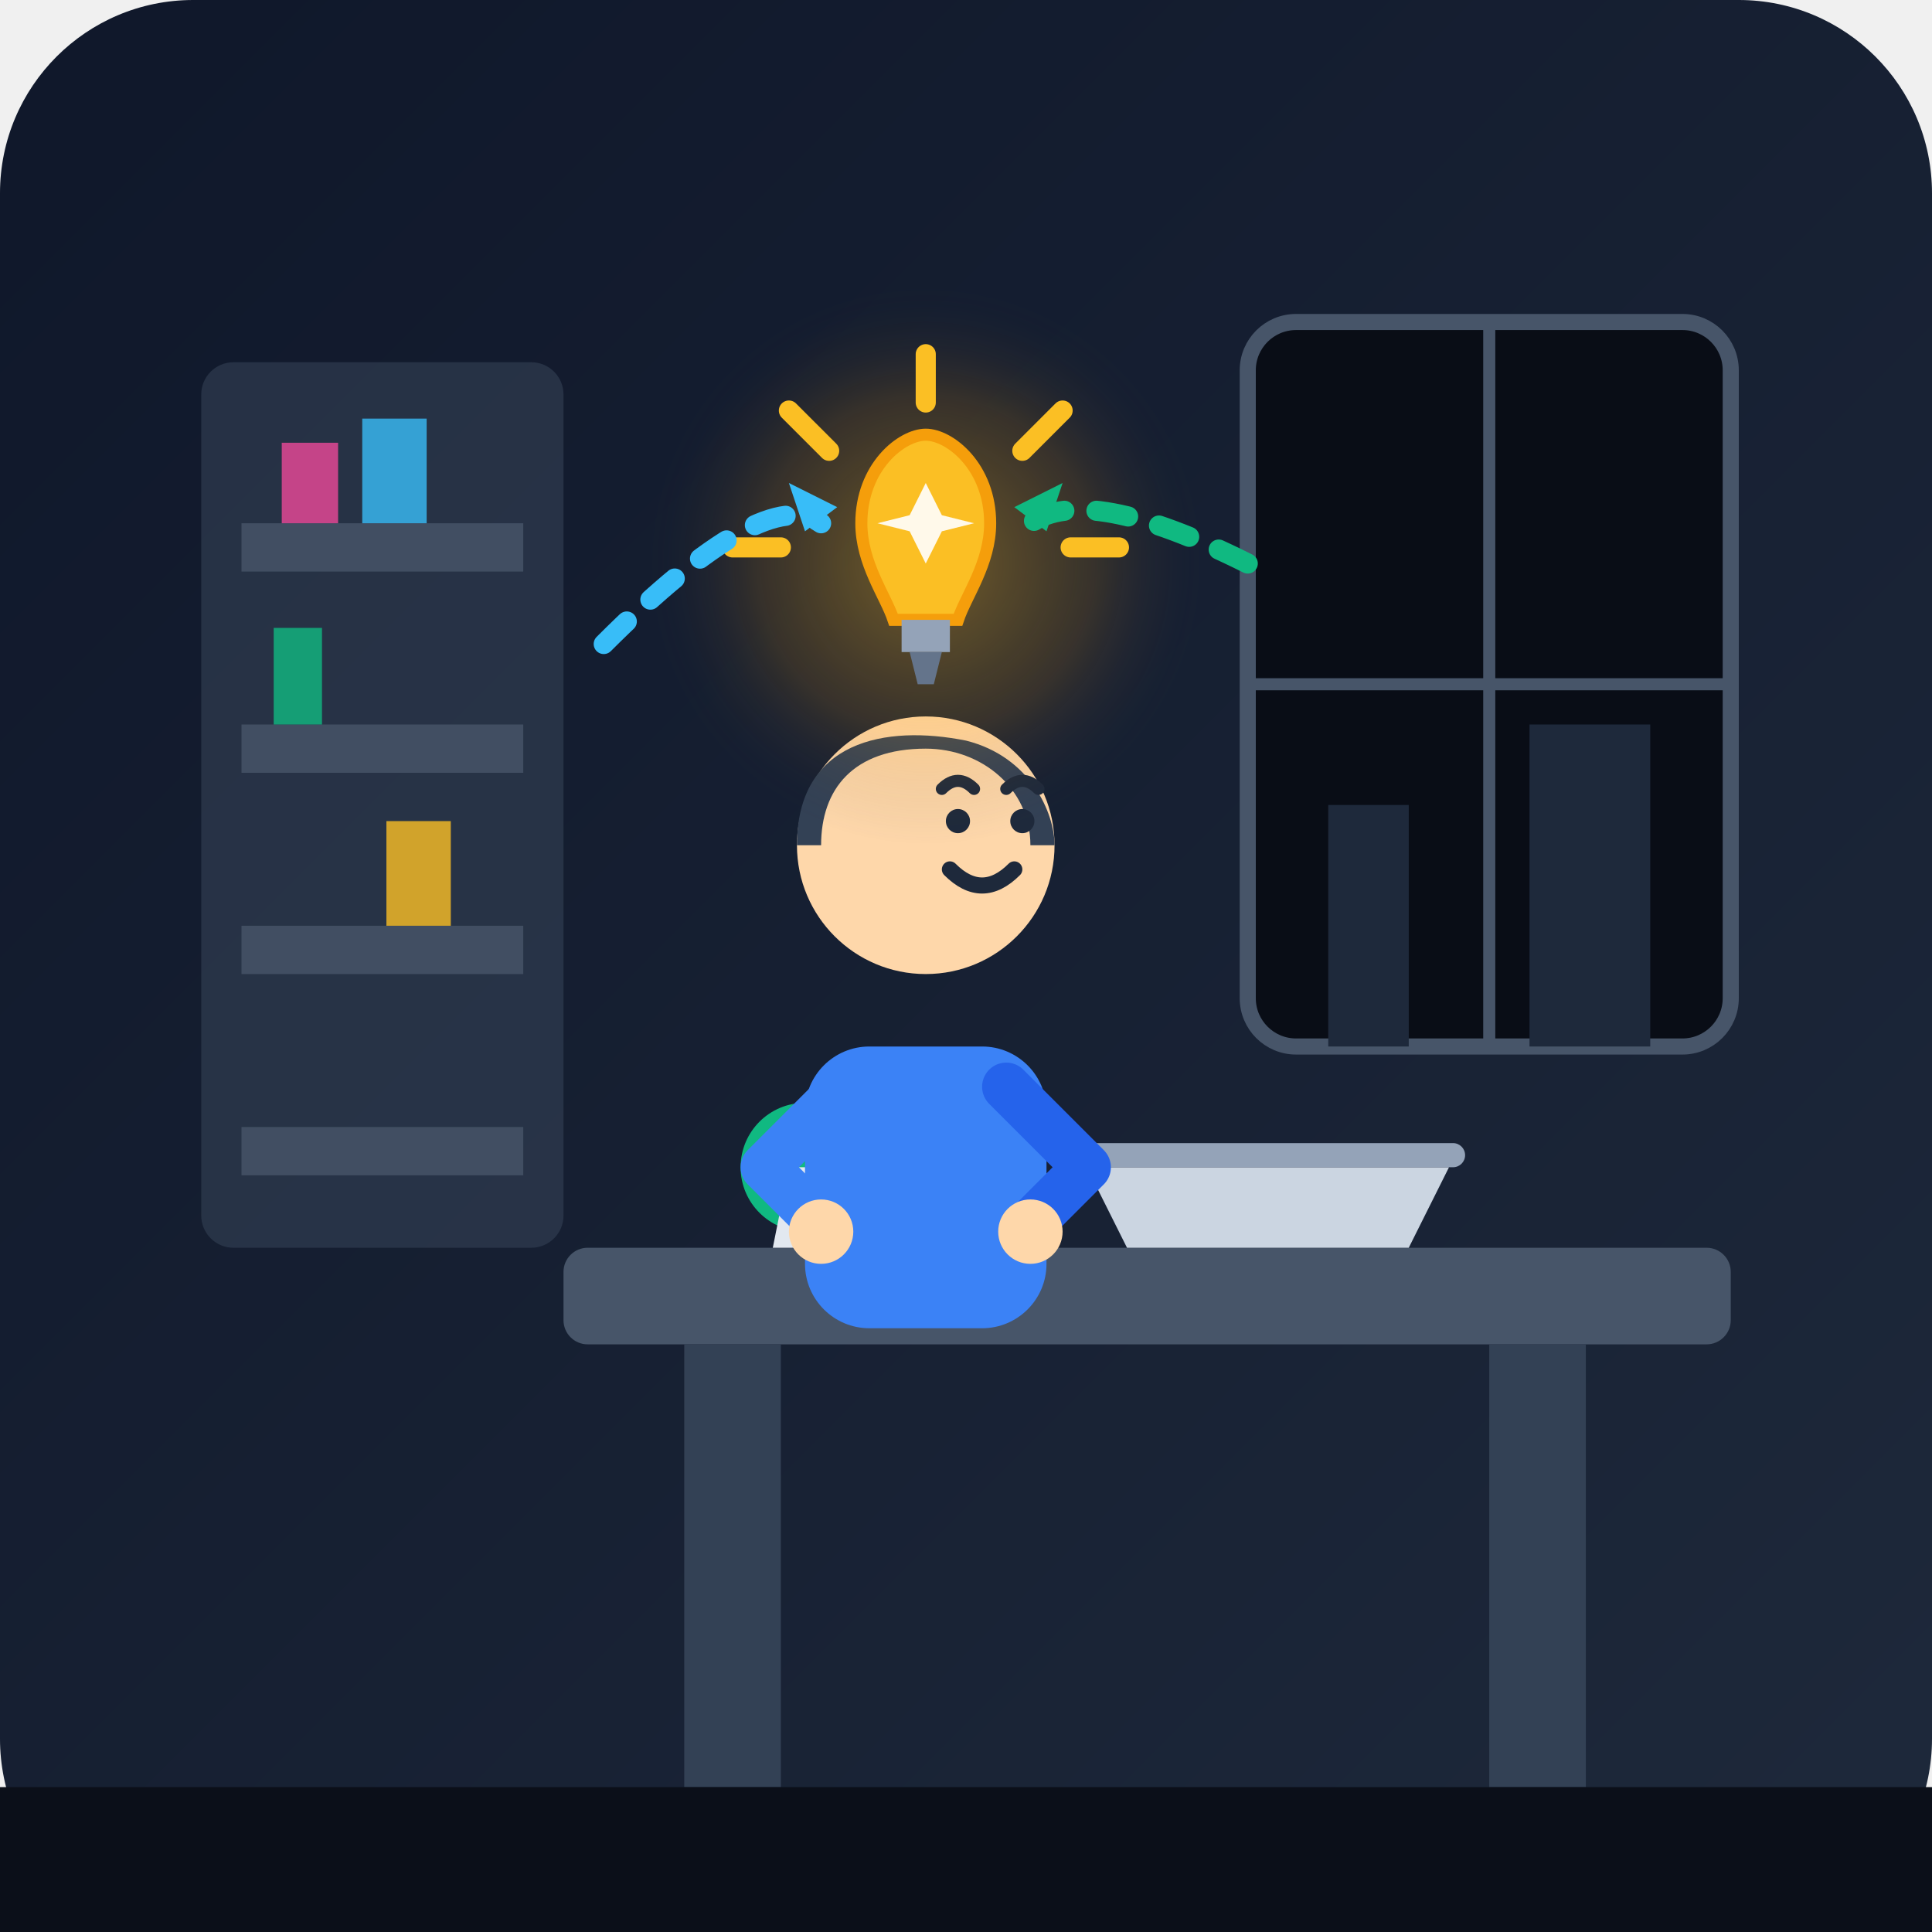
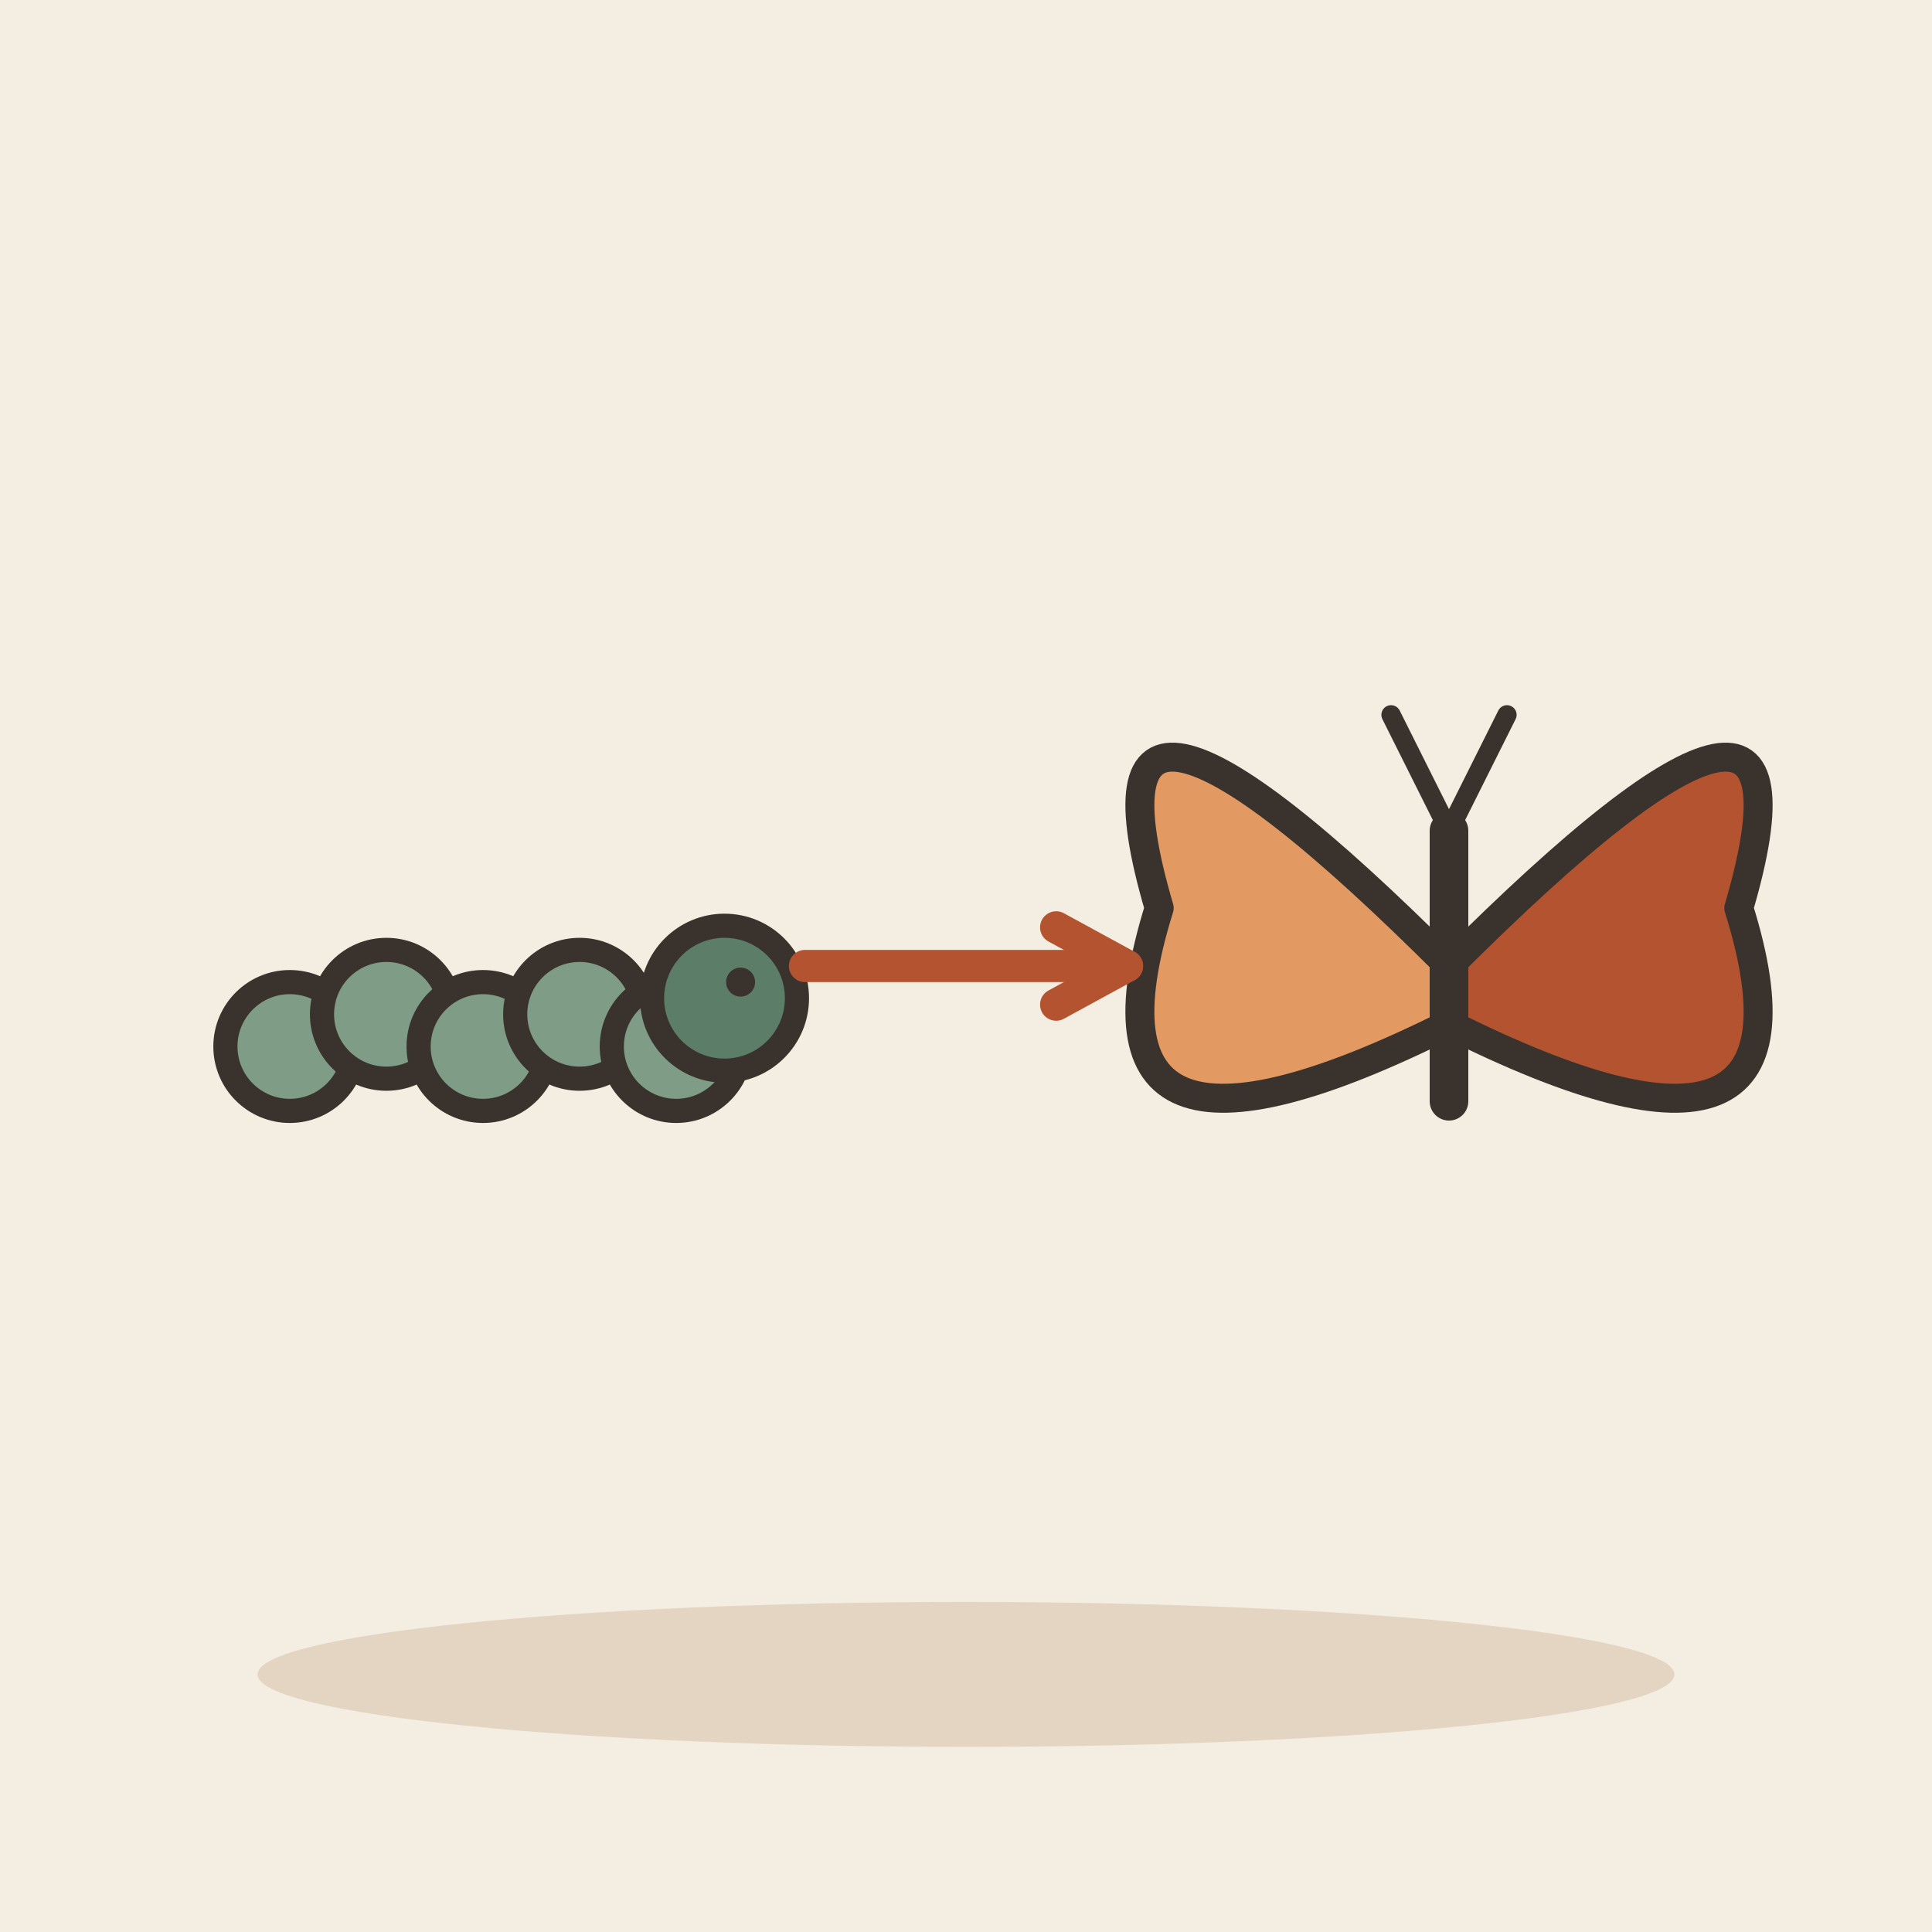
- <svg xmlns="http://www.w3.org/2000/svg" viewBox="0 0 240 240">
-   <defs>
-     <linearGradient id="bg-grad" x1="0%" y1="0%" x2="100%" y2="100%">
-       <stop offset="0%" stop-color="#0f172a" />
-       <stop offset="100%" stop-color="#1e293b" />
-     </linearGradient>
-     <radialGradient id="thought-glow" cx="50%" cy="50%" r="50%">
-       <stop offset="0%" stop-color="#fbbf24" stop-opacity="0.4" />
-       <stop offset="60%" stop-color="#f59e0b" stop-opacity="0.15" />
-       <stop offset="100%" stop-color="#1e293b" stop-opacity="0" />
-     </radialGradient>
-     <linearGradient id="window-glow" x1="0%" y1="0%" x2="100%" y2="100%">
-       <stop offset="0%" stop-color="#38bdf8" stop-opacity="0.25" />
-       <stop offset="100%" stop-color="#38bdf8" stop-opacity="0.0" />
-     </linearGradient>
-   </defs>
-   <rect width="240" height="240" rx="24" fill="url(#bg-grad)" />
-   <rect x="25" y="45" width="45" height="110" rx="4" fill="#334155" opacity="0.6" />
-   <rect x="30" y="65" width="35" height="6" fill="#475569" opacity="0.8" />
-   <rect x="30" y="90" width="35" height="6" fill="#475569" opacity="0.8" />
-   <rect x="30" y="115" width="35" height="6" fill="#475569" opacity="0.8" />
-   <rect x="30" y="140" width="35" height="6" fill="#475569" opacity="0.8" />
-   <path d="M35 65 L35 55 L42 55 L42 65 Z" fill="#ec4899" opacity="0.8" />
-   <path d="M45 65 L45 52 L53 52 L53 65 Z" fill="#38bdf8" opacity="0.8" />
-   <path d="M34 90 L34 78 L40 78 L40 90 Z" fill="#10b981" opacity="0.8" />
-   <path d="M48 115 L48 102 L56 102 L56 115 Z" fill="#fbbf24" opacity="0.8" />
-   <rect x="155" y="40" width="60" height="90" rx="6" fill="#090d16" stroke="#475569" stroke-width="2" />
-   <path d="M155 85 L215 85 M185 40 L185 130" stroke="#475569" stroke-width="1.5" />
-   <polygon points="165,130 165,100 175,100 175,130" fill="#1e293b" />
-   <polygon points="190,130 190,90 205,90 205,130" fill="#1e293b" />
-   <rect x="70" y="155" width="145" height="12" rx="3" fill="#475569" />
-   <rect x="85" y="167" width="12" height="55" fill="#334155" />
-   <rect x="185" y="167" width="12" height="55" fill="#334155" />
-   <path d="M140 155 L175 155 L180 145 L135 145 Z" fill="#cbd5e1" />
-   <rect x="133" y="142" width="49" height="3" rx="1.5" fill="#94a3b8" />
-   <circle cx="100" cy="145" r="8" fill="#10b981" />
-   <path d="M96 155 L104 155 L102 145 L98 145 Z" fill="#e2e8f0" />
-   <rect x="100" y="130" width="30" height="35" rx="8" fill="#3b82f6" />
-   <circle cx="115" cy="105" r="16" fill="#fed7aa" />
-   <path d="M99 105 C99 92 110 90 120 92 C128 94 131 101 131 105 L128 105 C128 98 122 93 115 93 C106 93 102 98 102 105 Z" fill="#334155" />
-   <path d="M118 108 Q122 112 126 108" stroke="#1e293b" stroke-width="2" stroke-linecap="round" fill="none" />
-   <circle cx="119" cy="102" r="1.5" fill="#1e293b" />
-   <circle cx="127" cy="102" r="1.5" fill="#1e293b" />
-   <path d="M117 98 Q119 96 121 98" stroke="#1e293b" stroke-width="1.5" stroke-linecap="round" fill="none" />
-   <path d="M125 98 Q127 96 129 98" stroke="#1e293b" stroke-width="1.5" stroke-linecap="round" fill="none" />
-   <path d="M105 135 L95 145 L102 152" fill="none" stroke="#3b82f6" stroke-width="6" stroke-linecap="round" stroke-linejoin="round" />
-   <circle cx="102" cy="153" r="4" fill="#fed7aa" />
-   <path d="M125 135 L135 145 L128 152" fill="none" stroke="#2563eb" stroke-width="6" stroke-linecap="round" stroke-linejoin="round" />
-   <circle cx="128" cy="153" r="4" fill="#fed7aa" />
-   <circle cx="115" cy="70" r="35" fill="url(#thought-glow)" />
-   <g transform="translate(115, 68)">
-     <path d="M 0 -18 L 0 -24" stroke="#fbbf24" stroke-width="2.5" stroke-linecap="round" />
-     <path d="M 12 -12 L 17 -17" stroke="#fbbf24" stroke-width="2.5" stroke-linecap="round" />
-     <path d="M 18 0 L 24 0" stroke="#fbbf24" stroke-width="2.5" stroke-linecap="round" />
-     <path d="M -12 -12 L -17 -17" stroke="#fbbf24" stroke-width="2.5" stroke-linecap="round" />
-     <path d="M -18 0 L -24 0" stroke="#fbbf24" stroke-width="2.5" stroke-linecap="round" />
-     <path d="M -8 -3 C -8 -10 -3 -14 0 -14 C 3 -14 8 -10 8 -3 C 8 2 5 6 4 9 L -4 9 C -5 6 -8 2 -8 -3 Z" fill="#fbbf24" stroke="#f59e0b" stroke-width="1.5" />
-     <rect x="-3" y="9" width="6" height="4" fill="#94a3b8" />
-     <path d="M -2 13 L 2 13 L 1 17 L -1 17 Z" fill="#64748b" />
-     <path d="M 0 -8 L 2 -4 L 6 -3 L 2 -2 L 0 2 L -2 -2 L -6 -3 L -2 -4 Z" fill="#ffffff" opacity="0.9" />
+ <svg xmlns="http://www.w3.org/2000/svg" viewBox="0 0 240 240" data-style="editorial">
+   <rect width="240" height="240" fill="#F4EDE2" />
+   <ellipse cx="120" cy="208" rx="88" ry="9" fill="#E3D5C1" />
+   <g transform="translate(60 130)">
+     <circle cx="-24" cy="0" r="8" fill="#7E9C86" stroke="#3A332D" stroke-width="3" stroke-linecap="round" stroke-linejoin="round" />
+     <circle cx="-12" cy="-4" r="8" fill="#7E9C86" stroke="#3A332D" stroke-width="3" stroke-linecap="round" stroke-linejoin="round" />
+     <circle cx="0" cy="0" r="8" fill="#7E9C86" stroke="#3A332D" stroke-width="3" stroke-linecap="round" stroke-linejoin="round" />
+     <circle cx="12" cy="-4" r="8" fill="#7E9C86" stroke="#3A332D" stroke-width="3" stroke-linecap="round" stroke-linejoin="round" />
+     <circle cx="24" cy="0" r="8" fill="#7E9C86" stroke="#3A332D" stroke-width="3" stroke-linecap="round" stroke-linejoin="round" />
+     <circle cx="30" cy="-6" r="9" fill="#5C7D68" stroke="#3A332D" stroke-width="3" stroke-linecap="round" stroke-linejoin="round" />
+     <circle cx="32" cy="-8" r="1.8" fill="#3A332D" />
  </g>
-   <path d="M 75 80 Q 95 60 102 65" fill="none" stroke="#38bdf8" stroke-width="2.5" stroke-dasharray="4 4" stroke-linecap="round" />
-   <polygon points="104,63 98,60 100,66" fill="#38bdf8" />
-   <path d="M 155 70 Q 135 60 128 65" fill="none" stroke="#10b981" stroke-width="2.5" stroke-dasharray="4 4" stroke-linecap="round" />
-   <polygon points="126,63 132,60 130,66" fill="#10b981" />
-   <rect x="0" y="222" width="240" height="18" fill="#0b0f19" />
+   <g transform="translate(180 120) scale(1.2 1.2)">
+     <path d="M0 0Q-40 -40 -30 -6Q-40 26 0 6Z" fill="#E39A62" stroke="#3A332D" stroke-width="3" stroke-linecap="round" stroke-linejoin="round" />
+     <path d="M0 0Q40 -40 30 -6Q40 26 0 6Z" fill="#B4532F" stroke="#3A332D" stroke-width="3" stroke-linecap="round" stroke-linejoin="round" />
+     <path d="M0 -14L0 14" stroke="#3A332D" stroke-width="4" stroke-linecap="round" fill="none" />
+     <path d="M0 -14L-6 -26M0 -14L6 -26" fill="none" stroke="#3A332D" stroke-width="2" stroke-linecap="round" stroke-linejoin="round" />
+   </g>
+   <path d="M100 120L140 120" stroke="#B4532F" stroke-width="4" stroke-linecap="round" fill="none" />
+   <path d="M131.2 124.8L140 120L131.2 115.2" fill="none" stroke="#B4532F" stroke-width="4" stroke-linecap="round" stroke-linejoin="round" />
</svg>
